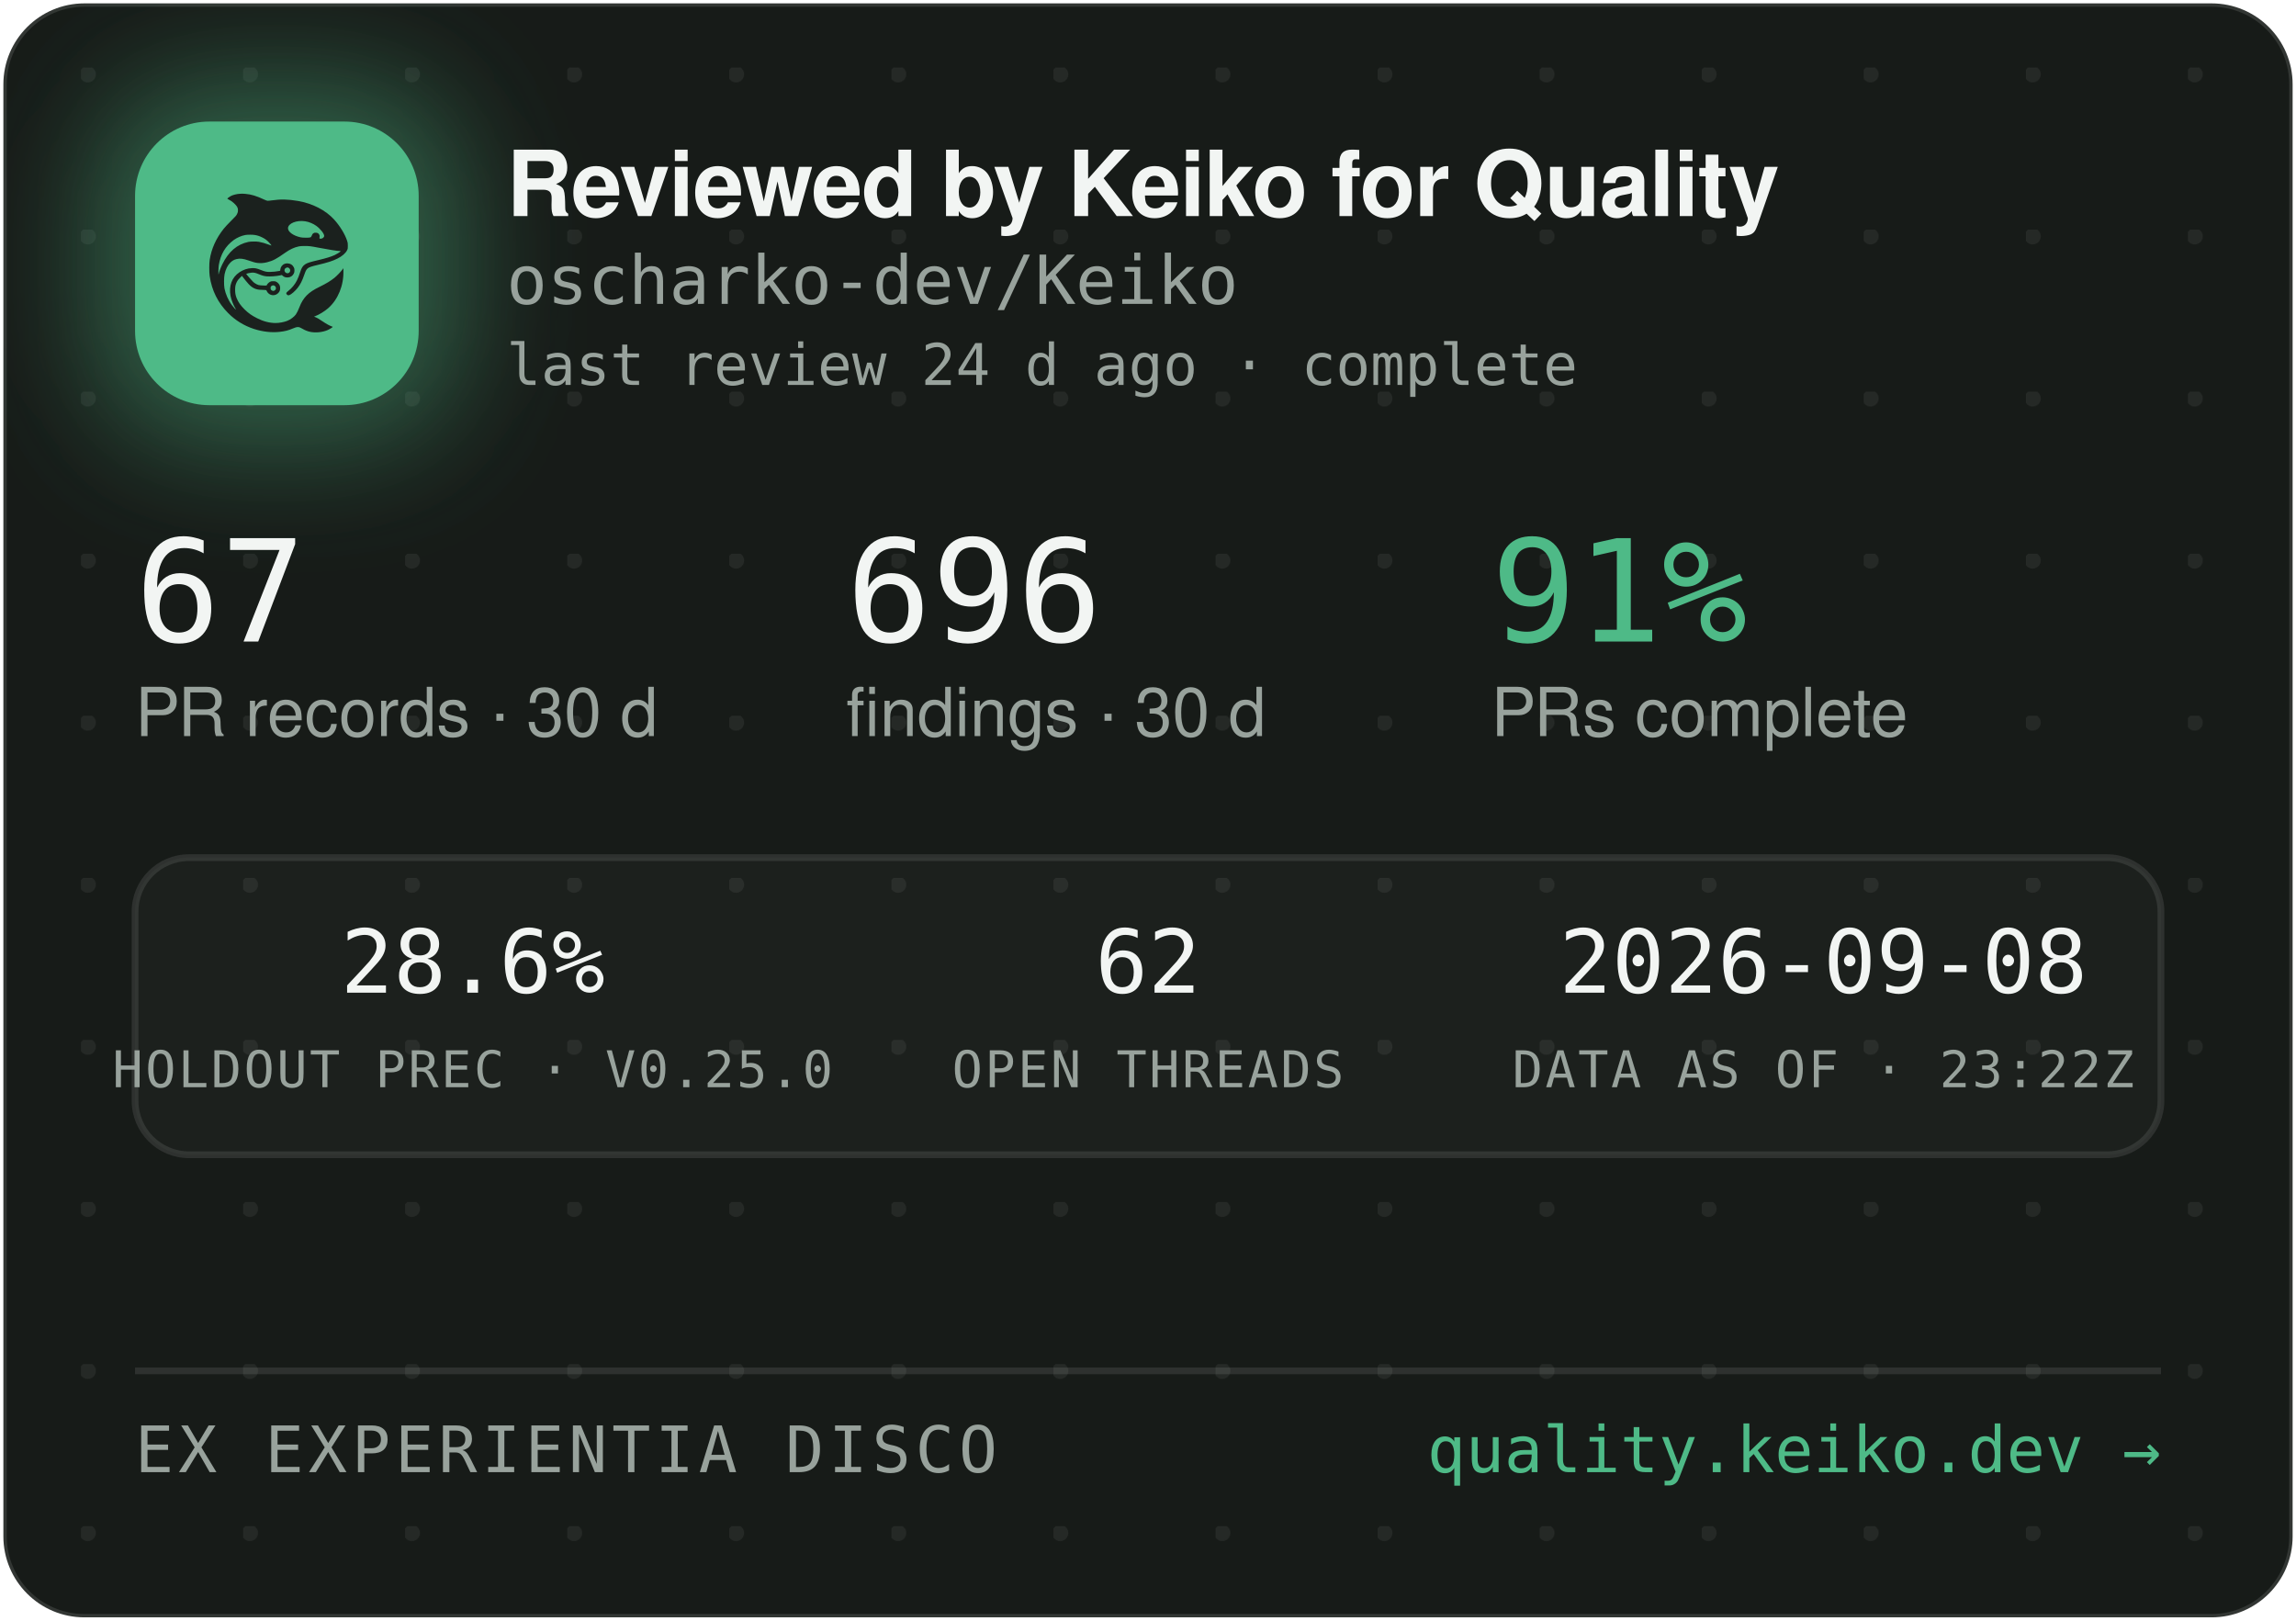
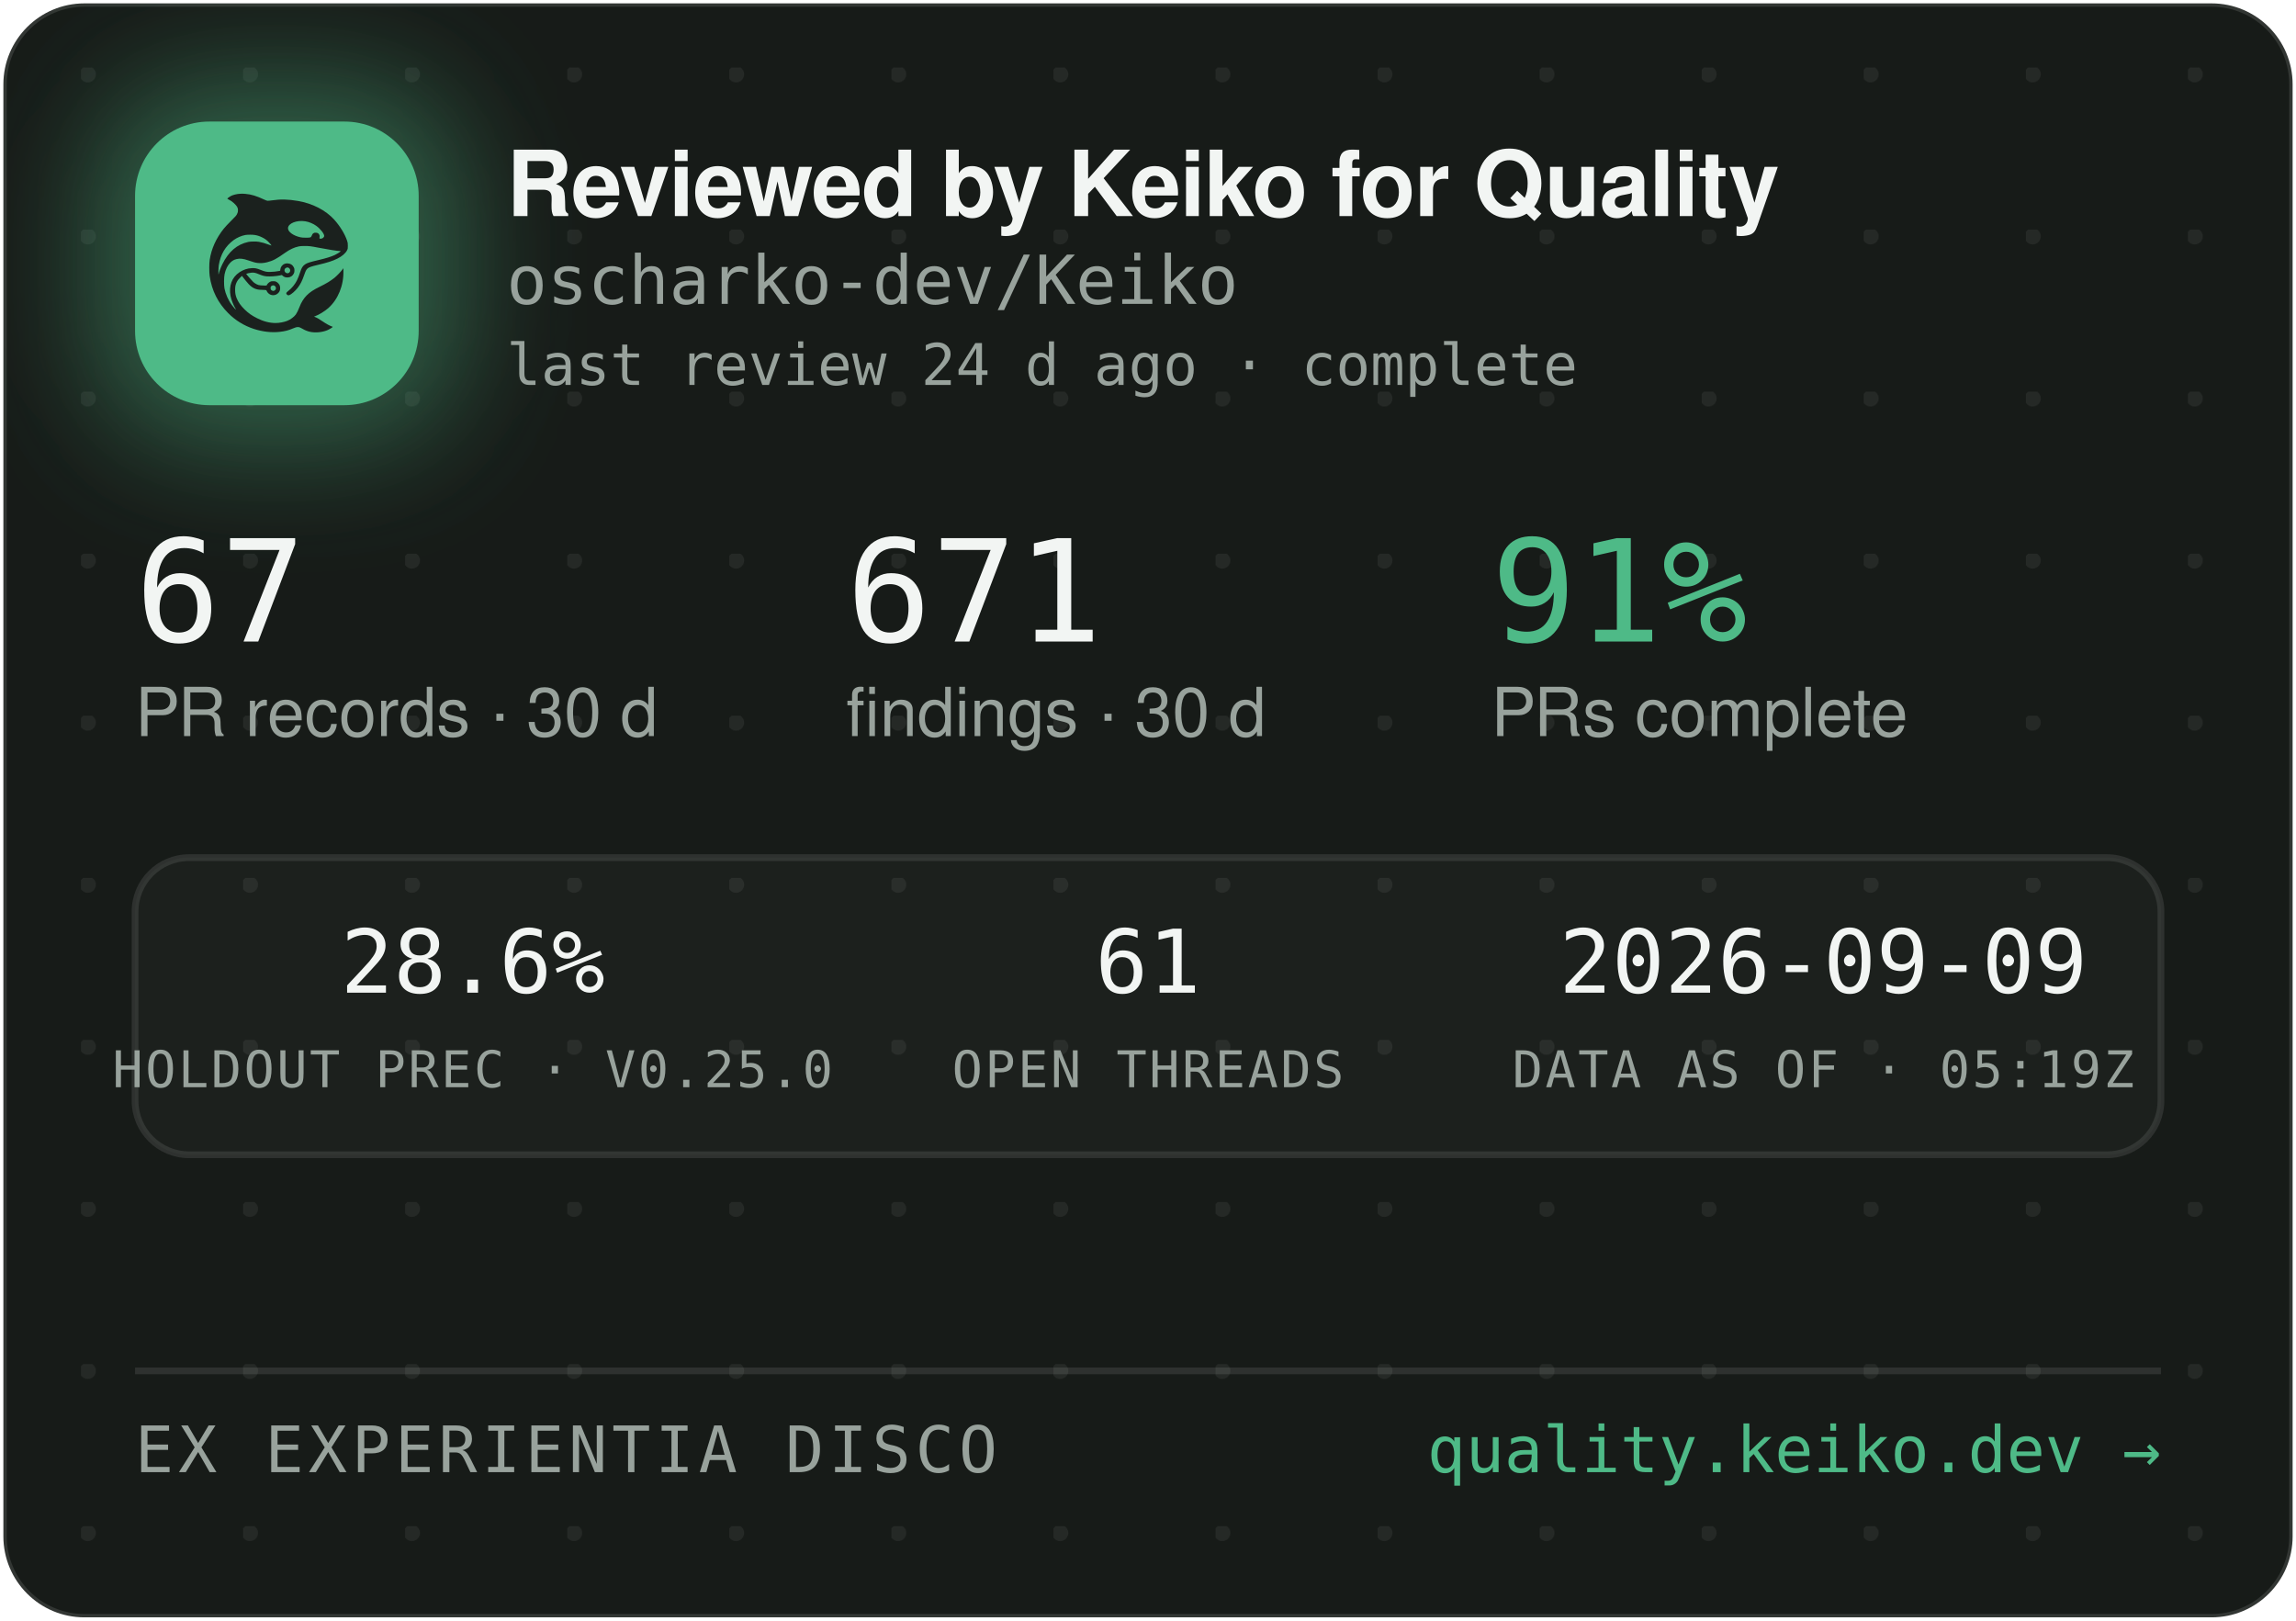
<svg xmlns="http://www.w3.org/2000/svg" width="340" height="240" viewBox="0 0 340 240" role="img" aria-label="Reviewed by Keiko for Quality — oscharko-dev/Keiko">
  <defs>
    <pattern id="dots" width="24" height="24" patternUnits="userSpaceOnUse" x="12" y="10">
      <circle cx="1" cy="1" r="1.2" fill="rgba(233,237,235,0.07)" />
    </pattern>
    <filter id="glow" x="-60%" y="-60%" width="220%" height="220%">
      <feGaussianBlur stdDeviation="9" />
    </filter>
    <clipPath id="card">
      <rect x="0.5" y="0.5" width="339" height="239" rx="12" />
    </clipPath>
  </defs>
  <rect x="0.5" y="0.5" width="339" height="239" rx="12" fill="#171B18" stroke="rgba(255,255,255,0.12)" />
  <rect x="0.5" y="0.5" width="339" height="239" rx="12" fill="url(#dots)" />
  <g clip-path="url(#card)">
    <rect x="14" y="12" width="54" height="54" rx="16" fill="rgba(78,186,135,0.45)" filter="url(#glow)" />
    <rect x="20" y="18" width="42" height="42" rx="11" fill="#4EBA87" />
    <g transform="translate(24,22) scale(0.03320312)">
      <g transform="translate(1024 0) scale(-1 1)">
        <g transform="translate(1024, 1024) scale(-0.1, -0.1)" fill="#1B211E" stroke="none">
          <path d="M3465 8223 c-144 -8 -314 -52 -408 -105 -69 -39 -146 -99 -146 -113 0 -5 30 -24 68 -42 146 -70 323 -229 377 -340 25 -49 29 -70 29 -138 -1 -72 -5 -88 -39 -160 -36 -75 -54 -95 -265 -305 -134 -132 -270 -279 -331 -355 -339 -425 -552 -896 -626 -1390 -25 -165 -25 -549 0 -720 92 -645 368 -1196 826 -1655 322 -324 710 -562 1145 -704 389 -126 793 -172 1155 -130 235 27 377 63 579 149 205 87 268 86 423 -7 102 -62 231 -115 335 -138 247 -56 562 -26 794 74 92 40 244 136 232 146 -4 3 -26 12 -48 19 -86 28 -246 116 -385 211 -162 112 -284 182 -357 207 l-48 17 40 15 c185 70 436 223 595 363 438 386 695 1014 678 1663 l-3 120 -50 -70 c-64 -90 -248 -280 -350 -362 -171 -136 -366 -255 -645 -391 -288 -140 -442 -243 -590 -391 -136 -137 -247 -316 -325 -526 -47 -127 -114 -262 -160 -326 -79 -107 -237 -224 -384 -283 -136 -55 -355 -96 -514 -96 -274 0 -548 71 -832 215 -242 123 -375 216 -553 389 -175 171 -287 332 -361 517 -44 114 -63 216 -63 359 0 152 17 233 74 350 35 70 59 102 136 179 l95 94 21 -29 c55 -75 219 -277 277 -338 171 -183 337 -256 582 -256 56 0 126 -3 155 -7 53 -6 54 -7 76 -57 30 -66 97 -128 172 -156 151 -57 318 11 395 160 33 62 34 193 3 261 -30 64 -88 125 -148 157 -44 23 -63 27 -141 27 -78 0 -97 -4 -140 -27 -58 -30 -131 -105 -141 -142 -6 -25 -8 -26 -93 -26 -47 0 -131 5 -186 10 -87 8 -111 15 -182 51 -45 22 -109 66 -143 96 -59 53 -326 361 -319 367 14 11 179 47 241 52 102 9 177 -7 318 -66 158 -66 243 -89 357 -99 157 -12 413 5 582 40 l93 19 44 -39 c59 -52 135 -75 228 -69 117 8 212 72 262 176 23 47 28 71 28 138 0 70 -4 89 -29 138 -55 110 -145 167 -270 174 -65 3 -91 0 -137 -18 -107 -40 -183 -140 -195 -257 l-6 -52 -51 -11 c-104 -23 -285 -41 -411 -42 -149 -1 -211 12 -402 88 -186 74 -256 88 -403 81 -193 -8 -377 -70 -546 -182 -342 -228 -485 -611 -399 -1064 30 -157 119 -388 209 -541 20 -35 35 -64 33 -66 -8 -8 -111 108 -190 214 -154 206 -278 489 -324 737 -28 154 -25 492 6 635 46 216 133 391 256 514 82 82 161 128 271 156 152 39 300 23 529 -57 217 -76 308 -101 410 -114 137 -17 284 -7 426 30 272 70 414 145 809 425 217 153 399 238 610 283 64 14 129 18 265 18 197 0 269 -9 615 -76 461 -89 843 -149 952 -149 41 0 41 0 23 -20 -28 -31 -169 -119 -254 -158 -167 -77 -388 -145 -716 -222 -399 -93 -508 -128 -608 -194 -102 -68 -160 -160 -217 -346 -35 -115 -102 -286 -149 -378 -85 -168 -227 -341 -377 -458 -105 -82 -115 -107 -69 -162 29 -34 65 -44 109 -29 86 29 261 181 371 322 126 162 201 309 295 581 61 176 90 232 145 283 62 57 163 93 470 165 439 104 640 169 863 278 206 100 368 240 434 375 32 67 33 71 33 198 -1 120 -3 138 -34 229 -98 294 -319 655 -573 936 -381 421 -968 723 -1618 834 -448 76 -767 83 -1169 25 -80 -12 -165 -19 -190 -17 -26 3 -90 26 -146 53 -343 162 -576 233 -842 255 -114 9 -141 10 -248 3z m2926 -1227 c164 -27 346 -102 485 -202 181 -129 354 -348 354 -448 0 -64 -75 -126 -154 -126 -60 0 -63 4 -52 70 8 50 7 65 -9 100 -29 64 -74 93 -151 98 -54 4 -70 1 -107 -21 -42 -25 -61 -52 -91 -129 -25 -64 -55 -73 -246 -73 -121 0 -187 5 -248 18 -318 70 -556 242 -556 402 0 218 388 374 775 311z m-2249 -611 c119 -21 208 -50 321 -106 114 -56 177 -100 266 -184 67 -63 157 -173 148 -181 -2 -3 -61 18 -130 45 -131 52 -298 100 -427 122 -113 20 -367 17 -470 -4 -502 -106 -885 -433 -1160 -992 -70 -142 -160 -379 -160 -424 0 -9 -5 -23 -11 -31 -13 -19 -5 316 10 410 80 482 295 846 661 1117 145 107 350 197 522 228 100 18 326 18 430 0z m1485 -1456 c95 -36 119 -159 42 -223 -78 -66 -209 -1 -209 104 0 60 33 100 99 121 36 10 36 10 68 -2z m-591 -822 c29 -26 37 -42 40 -77 6 -54 -9 -86 -55 -117 -41 -28 -70 -29 -119 -4 -44 22 -62 55 -62 112 0 51 13 75 53 99 50 31 101 26 143 -13z" />
        </g>
      </g>
    </g>
    <text x="75" y="32" font-family="-apple-system,'Segoe UI',Helvetica,Arial,sans-serif" font-size="13.5" font-weight="650" letter-spacing="-0.14" fill="#F2F5F3">Reviewed by Keiko for Quality</text>
    <text x="75" y="45" font-family="'JetBrains Mono',SFMono-Regular,Consolas,Menlo,monospace" font-size="10" fill="#98A29C">oscharko-dev/Keiko</text>
    <text x="75" y="57" font-family="'JetBrains Mono',SFMono-Regular,Consolas,Menlo,monospace" font-size="8.5" fill="#98A29C">last review 24 d ago · complete</text>
    <text x="20" y="95" font-family="'JetBrains Mono',SFMono-Regular,Consolas,Menlo,monospace" font-size="21" fill="#F2F5F3">67</text>
    <text x="20" y="109" font-family="-apple-system,'Segoe UI',Helvetica,Arial,sans-serif" font-size="10" fill="#98A29C">PR records · 30 d</text>
-     <text x="125.3" y="95" font-family="'JetBrains Mono',SFMono-Regular,Consolas,Menlo,monospace" font-size="21" fill="#F2F5F3">696</text>
+     <text x="125.3" y="95" font-family="'JetBrains Mono',SFMono-Regular,Consolas,Menlo,monospace" font-size="21" fill="#F2F5F3">671</text>
    <text x="125.3" y="109" font-family="-apple-system,'Segoe UI',Helvetica,Arial,sans-serif" font-size="10" fill="#98A29C">findings · 30 d</text>
    <text x="220.8" y="95" font-family="'JetBrains Mono',SFMono-Regular,Consolas,Menlo,monospace" font-size="21" fill="#4EBA87">91%</text>
    <text x="220.8" y="109" font-family="-apple-system,'Segoe UI',Helvetica,Arial,sans-serif" font-size="10" fill="#98A29C">PRs complete</text>
    <rect x="20" y="127" width="300" height="44" rx="8" fill="rgba(255,255,255,0.025)" stroke="rgba(255,255,255,0.1)" />
    <text x="70" y="147" text-anchor="middle" font-family="'JetBrains Mono',SFMono-Regular,Consolas,Menlo,monospace" font-size="13" fill="#F2F5F3">28.6%</text>
    <text x="70" y="161" text-anchor="middle" font-family="'JetBrains Mono',SFMono-Regular,Consolas,Menlo,monospace" font-size="7.5" letter-spacing="0.35" fill="#98A29C">HOLDOUT PREC · V0.25.0</text>
-     <text x="170" y="147" text-anchor="middle" font-family="'JetBrains Mono',SFMono-Regular,Consolas,Menlo,monospace" font-size="13" fill="#F2F5F3">62</text>
+     <text x="170" y="147" text-anchor="middle" font-family="'JetBrains Mono',SFMono-Regular,Consolas,Menlo,monospace" font-size="13" fill="#F2F5F3">61</text>
    <text x="170" y="161" text-anchor="middle" font-family="'JetBrains Mono',SFMono-Regular,Consolas,Menlo,monospace" font-size="7.5" letter-spacing="0.35" fill="#98A29C">OPEN THREADS</text>
-     <text x="270" y="147" text-anchor="middle" font-family="'JetBrains Mono',SFMono-Regular,Consolas,Menlo,monospace" font-size="13" fill="#F2F5F3">2026-09-08</text>
-     <text x="270" y="161" text-anchor="middle" font-family="'JetBrains Mono',SFMono-Regular,Consolas,Menlo,monospace" font-size="7.5" letter-spacing="0.35" fill="#98A29C">DATA AS OF · 23:22Z</text>
+     <text x="270" y="147" text-anchor="middle" font-family="'JetBrains Mono',SFMono-Regular,Consolas,Menlo,monospace" font-size="13" fill="#F2F5F3">2026-09-09</text>
+     <text x="270" y="161" text-anchor="middle" font-family="'JetBrains Mono',SFMono-Regular,Consolas,Menlo,monospace" font-size="7.5" letter-spacing="0.35" fill="#98A29C">DATA AS OF · 05:19Z</text>
    <line x1="20" y1="203" x2="320" y2="203" stroke="rgba(255,255,255,0.1)" />
    <text x="20" y="218" font-family="'JetBrains Mono',SFMono-Regular,Consolas,Menlo,monospace" font-size="9.5" letter-spacing="0.7" fill="#98A29C">EX EXPERIENTIA DISCO</text>
    <text x="320" y="218" text-anchor="end" font-family="'JetBrains Mono',SFMono-Regular,Consolas,Menlo,monospace" font-size="9.5" fill="#4EBA87">quality.keiko.dev →</text>
  </g>
</svg>
